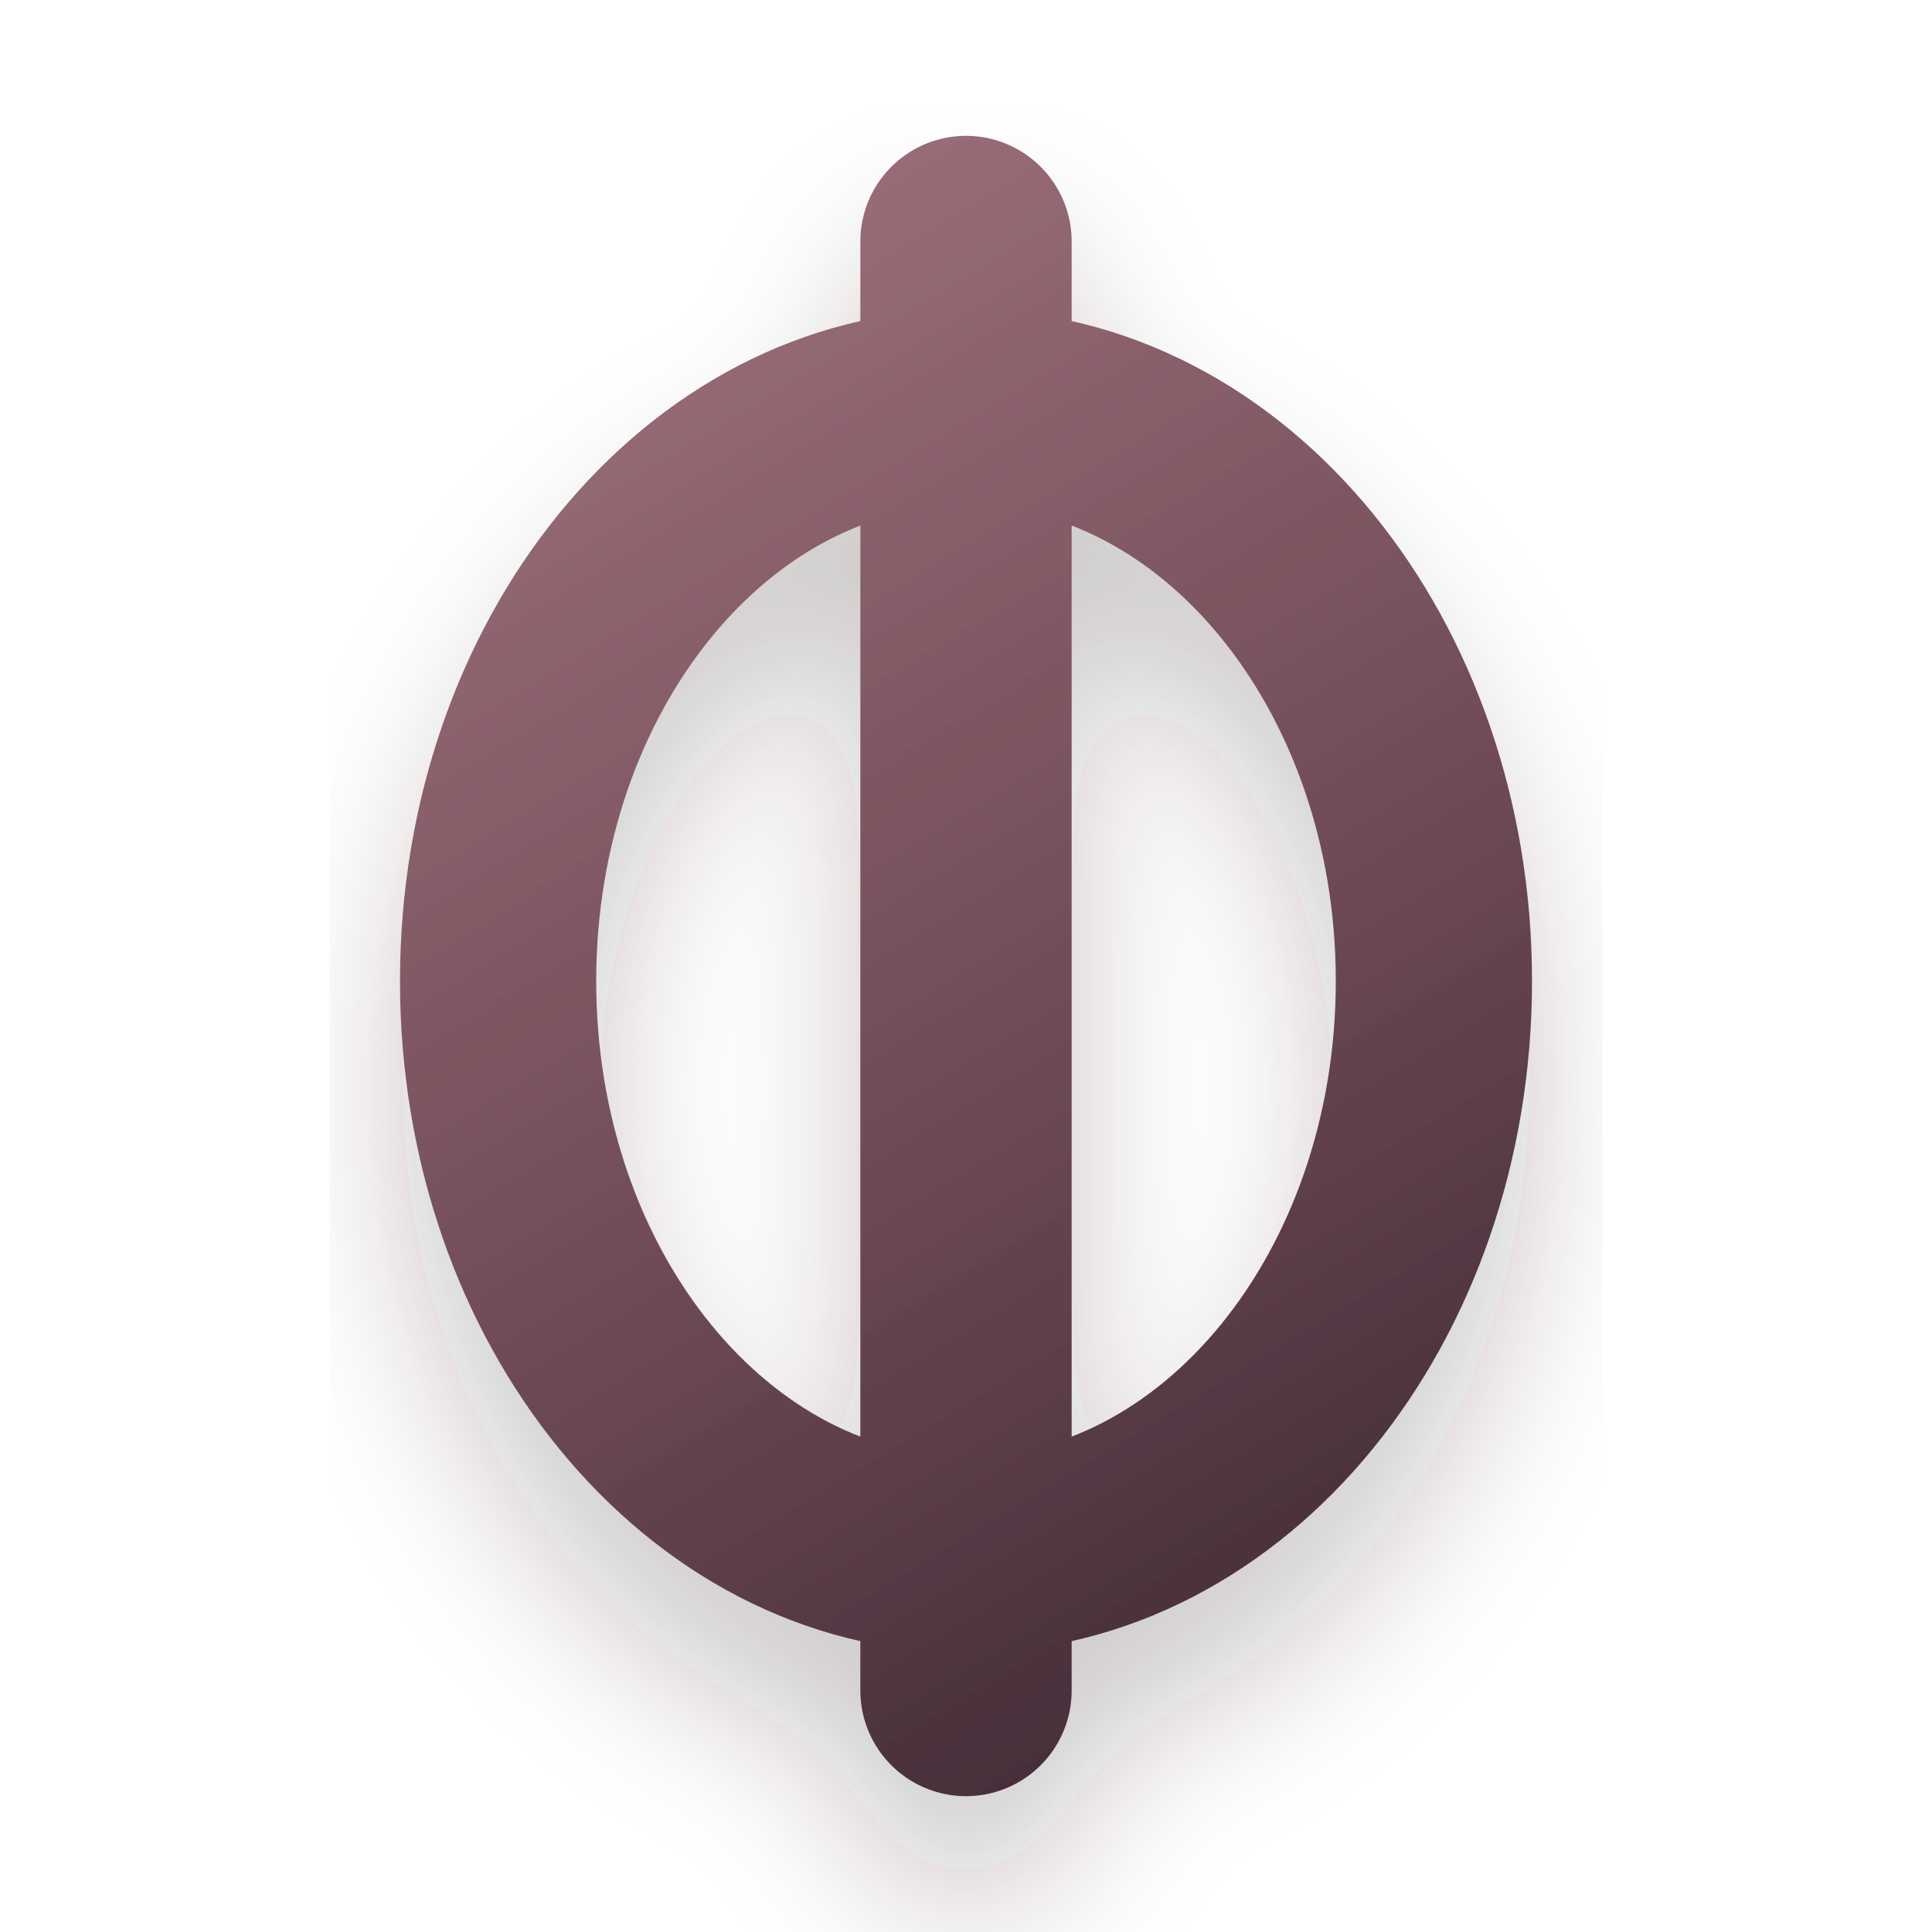
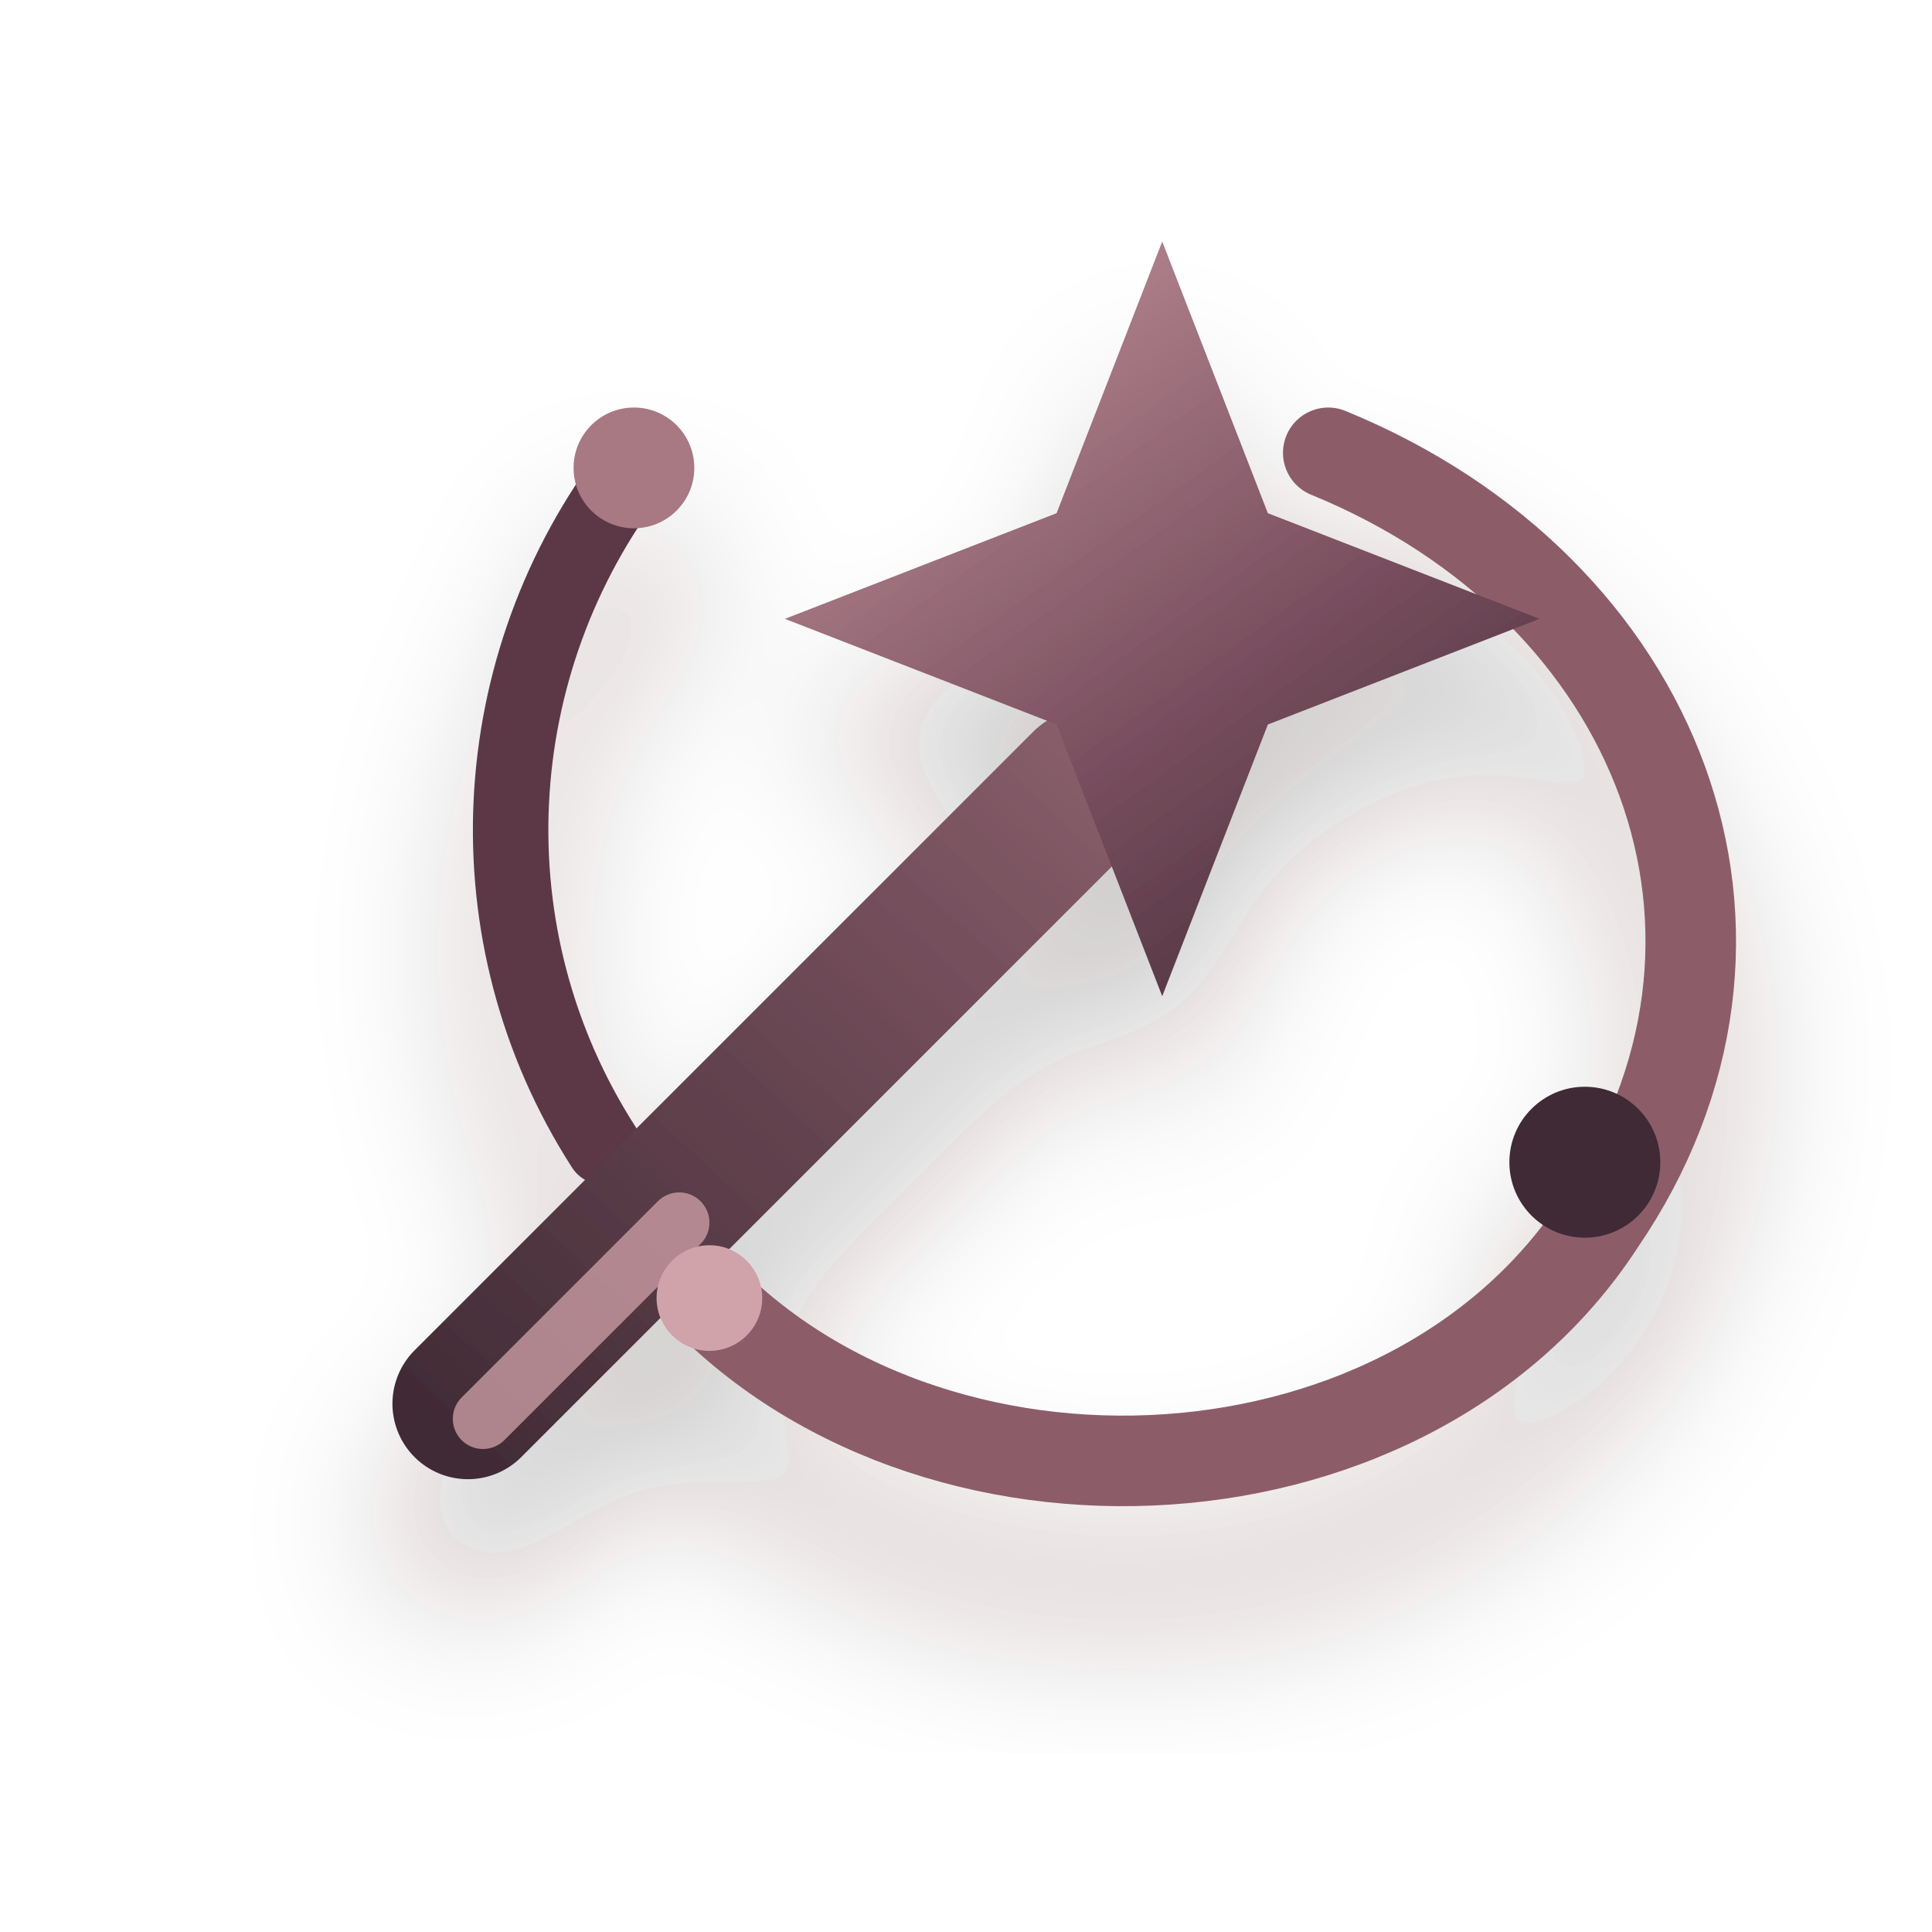
- <svg xmlns="http://www.w3.org/2000/svg" width="128" height="128" viewBox="0 0 128 128" role="img" aria-label="phd mark">
+ <svg xmlns="http://www.w3.org/2000/svg" width="128" height="128" viewBox="0 0 128 128" role="img" aria-label="phd magic research mark">
  <defs>
-     <filter id="phi-shadow" x="-18%" y="-18%" width="136%" height="140%" color-interpolation-filters="sRGB">
-       <feDropShadow dx="0" dy="7" stdDeviation="5" flood-color="#33232a" flood-opacity=".24" />
+     <filter id="magic-shadow" x="-20%" y="-18%" width="140%" height="142%" color-interpolation-filters="sRGB">
+       <feDropShadow dx="0" dy="8" stdDeviation="5" flood-color="#33232a" flood-opacity=".24" />
    </filter>
-     <linearGradient id="phi-ink" x1="35" y1="18" x2="92" y2="112" gradientUnits="userSpaceOnUse">
-       <stop stop-color="#9d707a" />
-       <stop offset=".55" stop-color="#6f4b57" />
+     <linearGradient id="rose-ink" x1="28" y1="96" x2="98" y2="21" gradientUnits="userSpaceOnUse">
+       <stop stop-color="#3f2a34" />
+       <stop offset=".48" stop-color="#76505d" />
+       <stop offset="1" stop-color="#b7838d" />
+     </linearGradient>
+     <linearGradient id="spark-ink" x1="57" y1="15" x2="95" y2="68" gradientUnits="userSpaceOnUse">
+       <stop stop-color="#c5969e" />
+       <stop offset=".58" stop-color="#7a4f5f" />
      <stop offset="1" stop-color="#3f2a34" />
    </linearGradient>
  </defs>
-   <g filter="url(#phi-shadow)" fill="none" stroke="url(#phi-ink)" stroke-linecap="round">
-     <ellipse cx="64" cy="65" rx="31" ry="38" stroke-width="13" />
-     <path d="M64 16v96" stroke-width="14" />
+   <g filter="url(#magic-shadow)">
+     <path d="M42 31c-10 13-11 31-2 45" fill="none" stroke="#5b3947" stroke-width="5" stroke-linecap="round" />
+     <path d="M45 84c15 18 48 17 61-3 13-19 4-42-18-51" fill="none" stroke="#8c5d69" stroke-width="6" stroke-linecap="round" />
+     <path d="M31 93 72 52" fill="none" stroke="url(#rose-ink)" stroke-width="10" stroke-linecap="round" />
+     <path d="M32 94 45 81" fill="none" stroke="#d2a2aa" stroke-width="4" stroke-linecap="round" opacity=".75" />
+     <path d="M77 16 84 34 102 41 84 48 77 66 70 48 52 41 70 34z" fill="url(#spark-ink)" />
+     <circle cx="42" cy="31" r="4" fill="#a87883" />
+     <circle cx="105" cy="77" r="5" fill="#3f2a34" />
+     <circle cx="47" cy="86" r="3.5" fill="#d0a2aa" />
  </g>
</svg>
